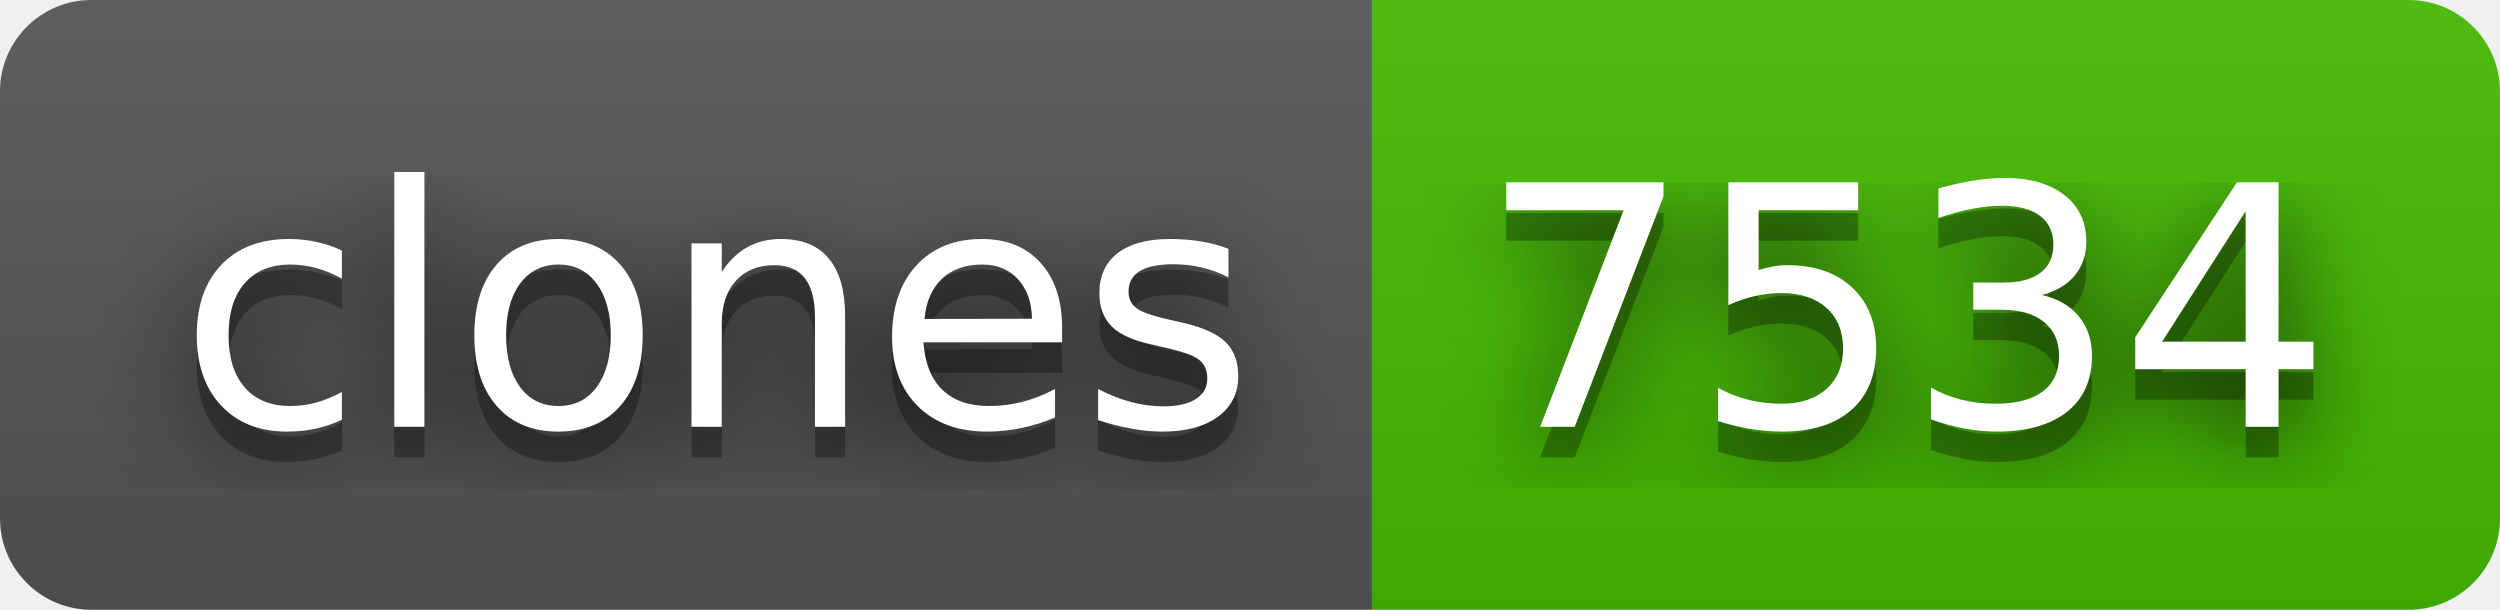
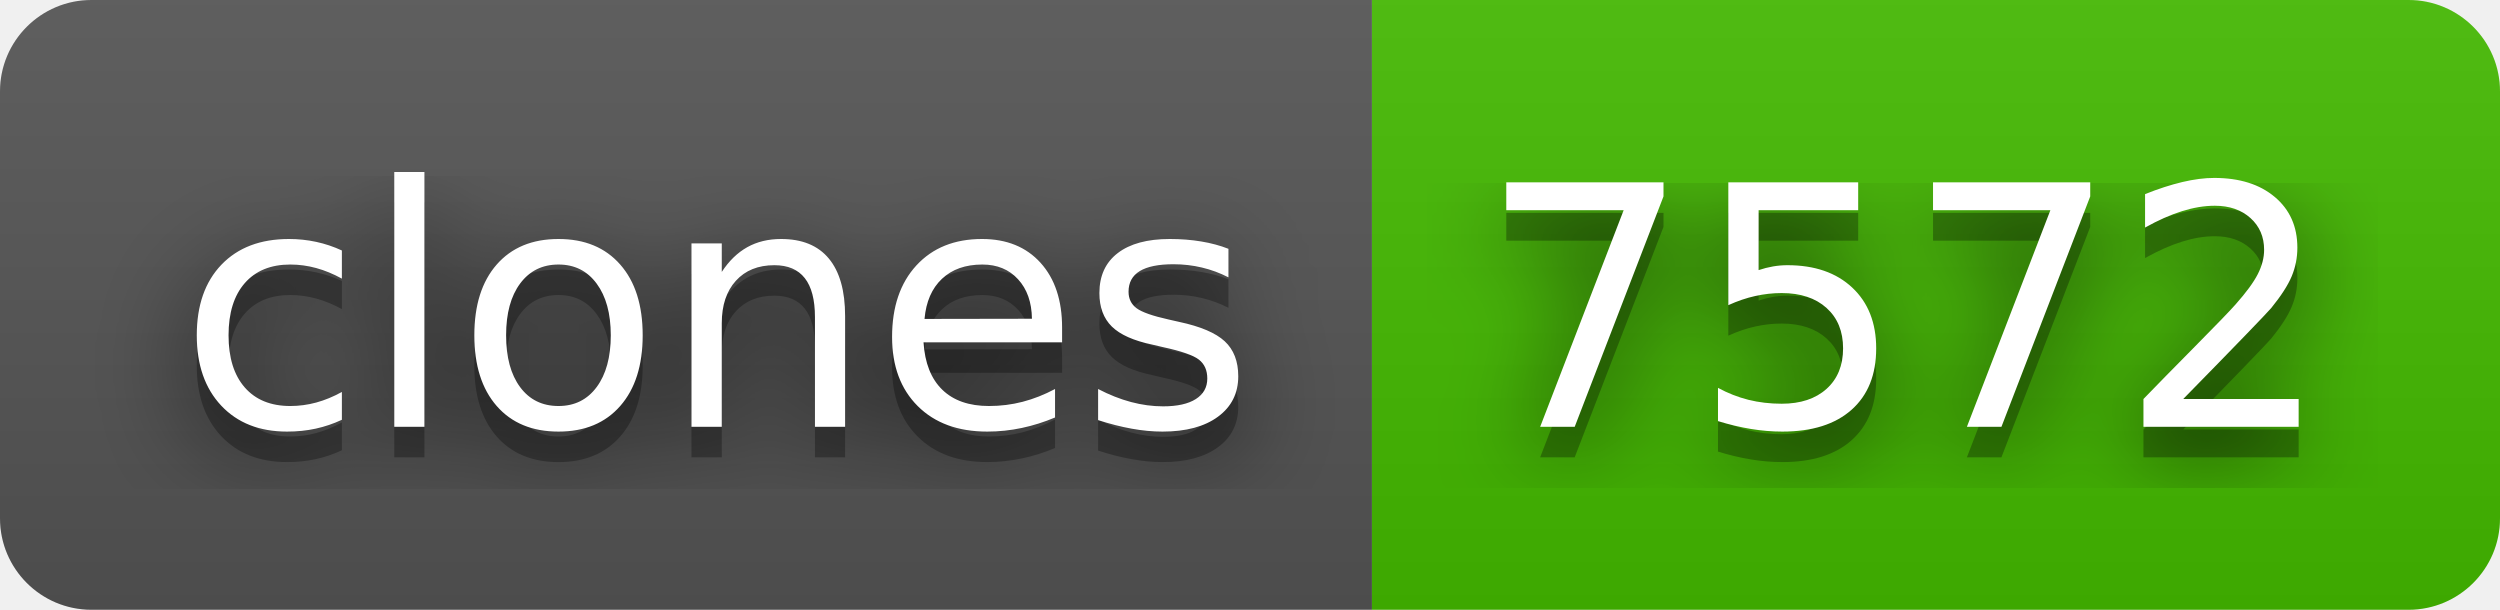
- <svg xmlns="http://www.w3.org/2000/svg" width="82" height="20" role="img" aria-label="clones: 7534">
+ <svg xmlns="http://www.w3.org/2000/svg" width="82" height="20" role="img" aria-label="clones: 7572">
  <filter id="blur">
    <feGaussianBlur stdDeviation="16" />
  </filter>
  <linearGradient id="s" x2="0" y2="100%">
    <stop offset="0" stop-color="#bbb" stop-opacity=".1" />
    <stop offset="1" stop-opacity=".1" />
  </linearGradient>
  <clipPath id="r">
    <rect width="82" height="20" rx="3" />
  </clipPath>
  <g clip-path="url(#r)">
    <rect width="45" height="20" fill="#555" />
    <rect x="45" width="37" height="20" fill="#4b0" />
    <rect width="82" height="20" fill="url(#s)" />
  </g>
  <g fill="#fff" text-anchor="middle" font-family="Verdana,Geneva,DejaVu Sans,sans-serif" text-rendering="geometricPrecision" font-size="110">
    <g transform="scale(.1)">
      <g aria-hidden="true" fill="#010101">
        <text x="235" y="150" fill-opacity=".8" filter="url(#blur)" textLength="350">clones</text>
        <text x="235" y="150" fill-opacity=".3" textLength="350">clones</text>
      </g>
      <text x="235" y="140" textLength="350">clones</text>
    </g>
    <g transform="scale(.1)">
      <g aria-hidden="true" fill="#010101">
-         <text x="625" y="150" fill-opacity=".8" filter="url(#blur)" textLength="270">7534</text>
-         <text x="625" y="150" fill-opacity=".3" textLength="270">7534</text>
+         <text x="625" y="150" fill-opacity=".8" filter="url(#blur)" textLength="270">7572</text>
+         <text x="625" y="150" fill-opacity=".3" textLength="270">7572</text>
      </g>
-       <text x="625" y="140" textLength="270">7534</text>
+       <text x="625" y="140" textLength="270">7572</text>
    </g>
  </g>
</svg>
